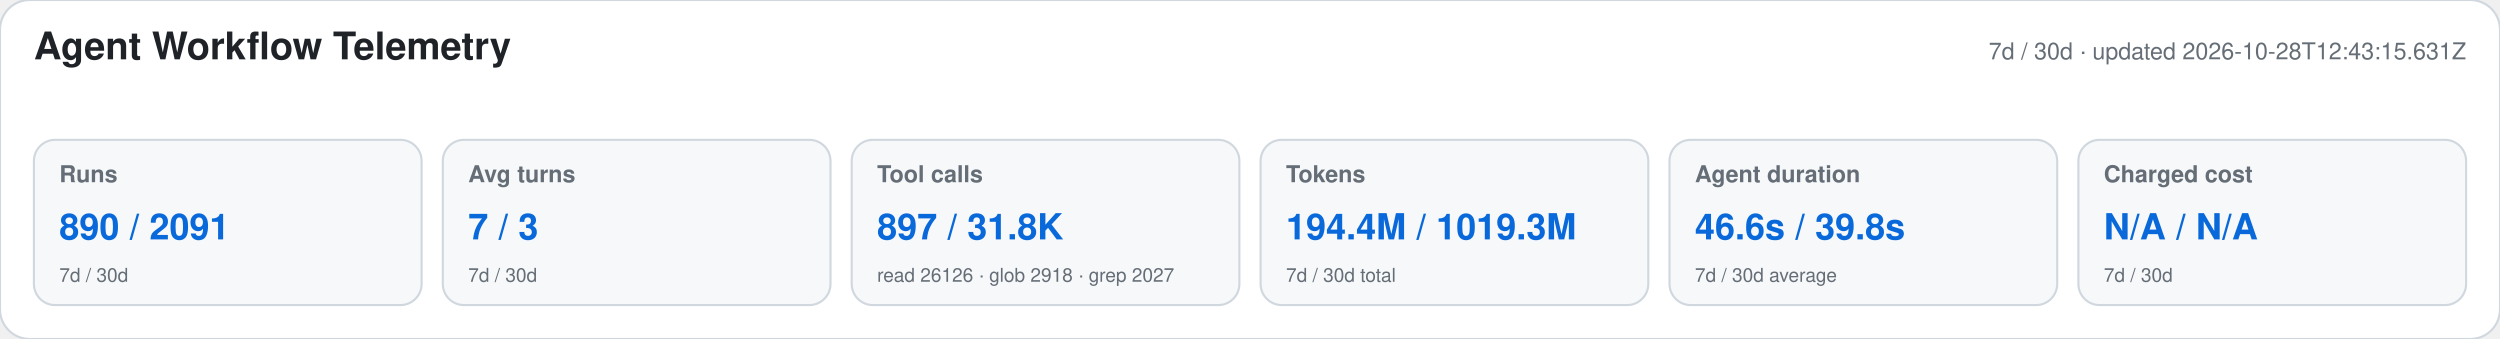
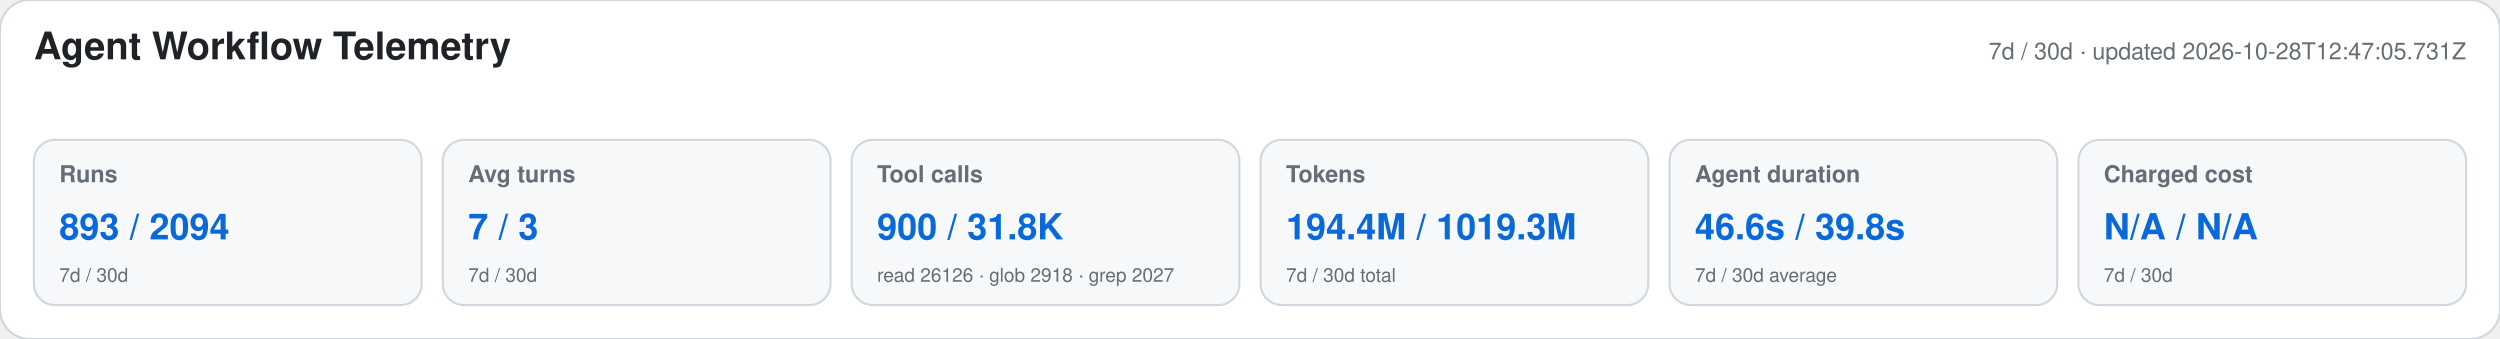
<svg xmlns="http://www.w3.org/2000/svg" width="1180" height="160" viewBox="0 0 1180 160" role="img" aria-labelledby="title desc">
  <style>text{font-family:-apple-system,BlinkMacSystemFont,"Segoe UI",Helvetica,Arial,sans-serif}.heading{font-size:18px;font-weight:650;fill:#1f2328}.meta,.label,.secondary{fill:#656d76}.meta,.label{font-size:11px}.label{font-weight:600}.primary{font-size:17px;font-weight:700;fill:#0969da}.secondary{font-size:9px}</style>
  <rect width="1180" height="160" rx="14" fill="#ffffff" stroke="#d0d7de" />
  <text x="16" y="28" class="heading">Agent Workflow Telemetry</text>
-   <text x="1164" y="28" text-anchor="end" class="meta">7d / 30d · updated 2026-10-28T12:43:15.631Z</text>
+   <text x="1164" y="28" text-anchor="end" class="meta">7d / 30d · updated 2026-10-28T12:47:05.731Z</text>
  <g>
    <rect x="16" y="66" width="183" height="78" rx="10" fill="#f6f8fa" stroke="#d0d7de" />
    <text x="28" y="86" class="label">Runs</text>
-     <text x="28" y="113" class="primary">890 / 2091</text>
+     <text x="28" y="113" class="primary">893 / 2094</text>
    <text x="28" y="133" class="secondary">7d / 30d</text>
  </g>
  <g>
    <rect x="209" y="66" width="183" height="78" rx="10" fill="#f6f8fa" stroke="#d0d7de" />
    <text x="221" y="86" class="label">Avg turns</text>
    <text x="221" y="113" class="primary">7 / 3</text>
    <text x="221" y="133" class="secondary">7d / 30d</text>
  </g>
  <g>
    <rect x="402" y="66" width="183" height="78" rx="10" fill="#f6f8fa" stroke="#d0d7de" />
    <text x="414" y="86" class="label">Tool calls</text>
-     <text x="414" y="113" class="primary">897 / 31.8K</text>
+     <text x="414" y="113" class="primary">900 / 31.8K</text>
    <text x="414" y="133" class="secondary">read 26126 · glob 2918 · grep 2027</text>
  </g>
  <g>
    <rect x="595" y="66" width="183" height="78" rx="10" fill="#f6f8fa" stroke="#d0d7de" />
    <text x="607" y="86" class="label">Tokens</text>
    <text x="607" y="113" class="primary">194.4M / 1019.3M</text>
    <text x="607" y="133" class="secondary">7d / 30d total</text>
  </g>
  <g>
    <rect x="788" y="66" width="183" height="78" rx="10" fill="#f6f8fa" stroke="#d0d7de" />
    <text x="800" y="86" class="label">Agent duration</text>
    <text x="800" y="113" class="primary">46.6s / 39.8s</text>
    <text x="800" y="133" class="secondary">7d / 30d average</text>
  </g>
  <g>
    <rect x="981" y="66" width="183" height="78" rx="10" fill="#f6f8fa" stroke="#d0d7de" />
    <text x="993" y="86" class="label">Charged cost</text>
    <text x="993" y="113" class="primary">N/A / N/A</text>
    <text x="993" y="133" class="secondary">7d / 30d</text>
  </g>
</svg>
